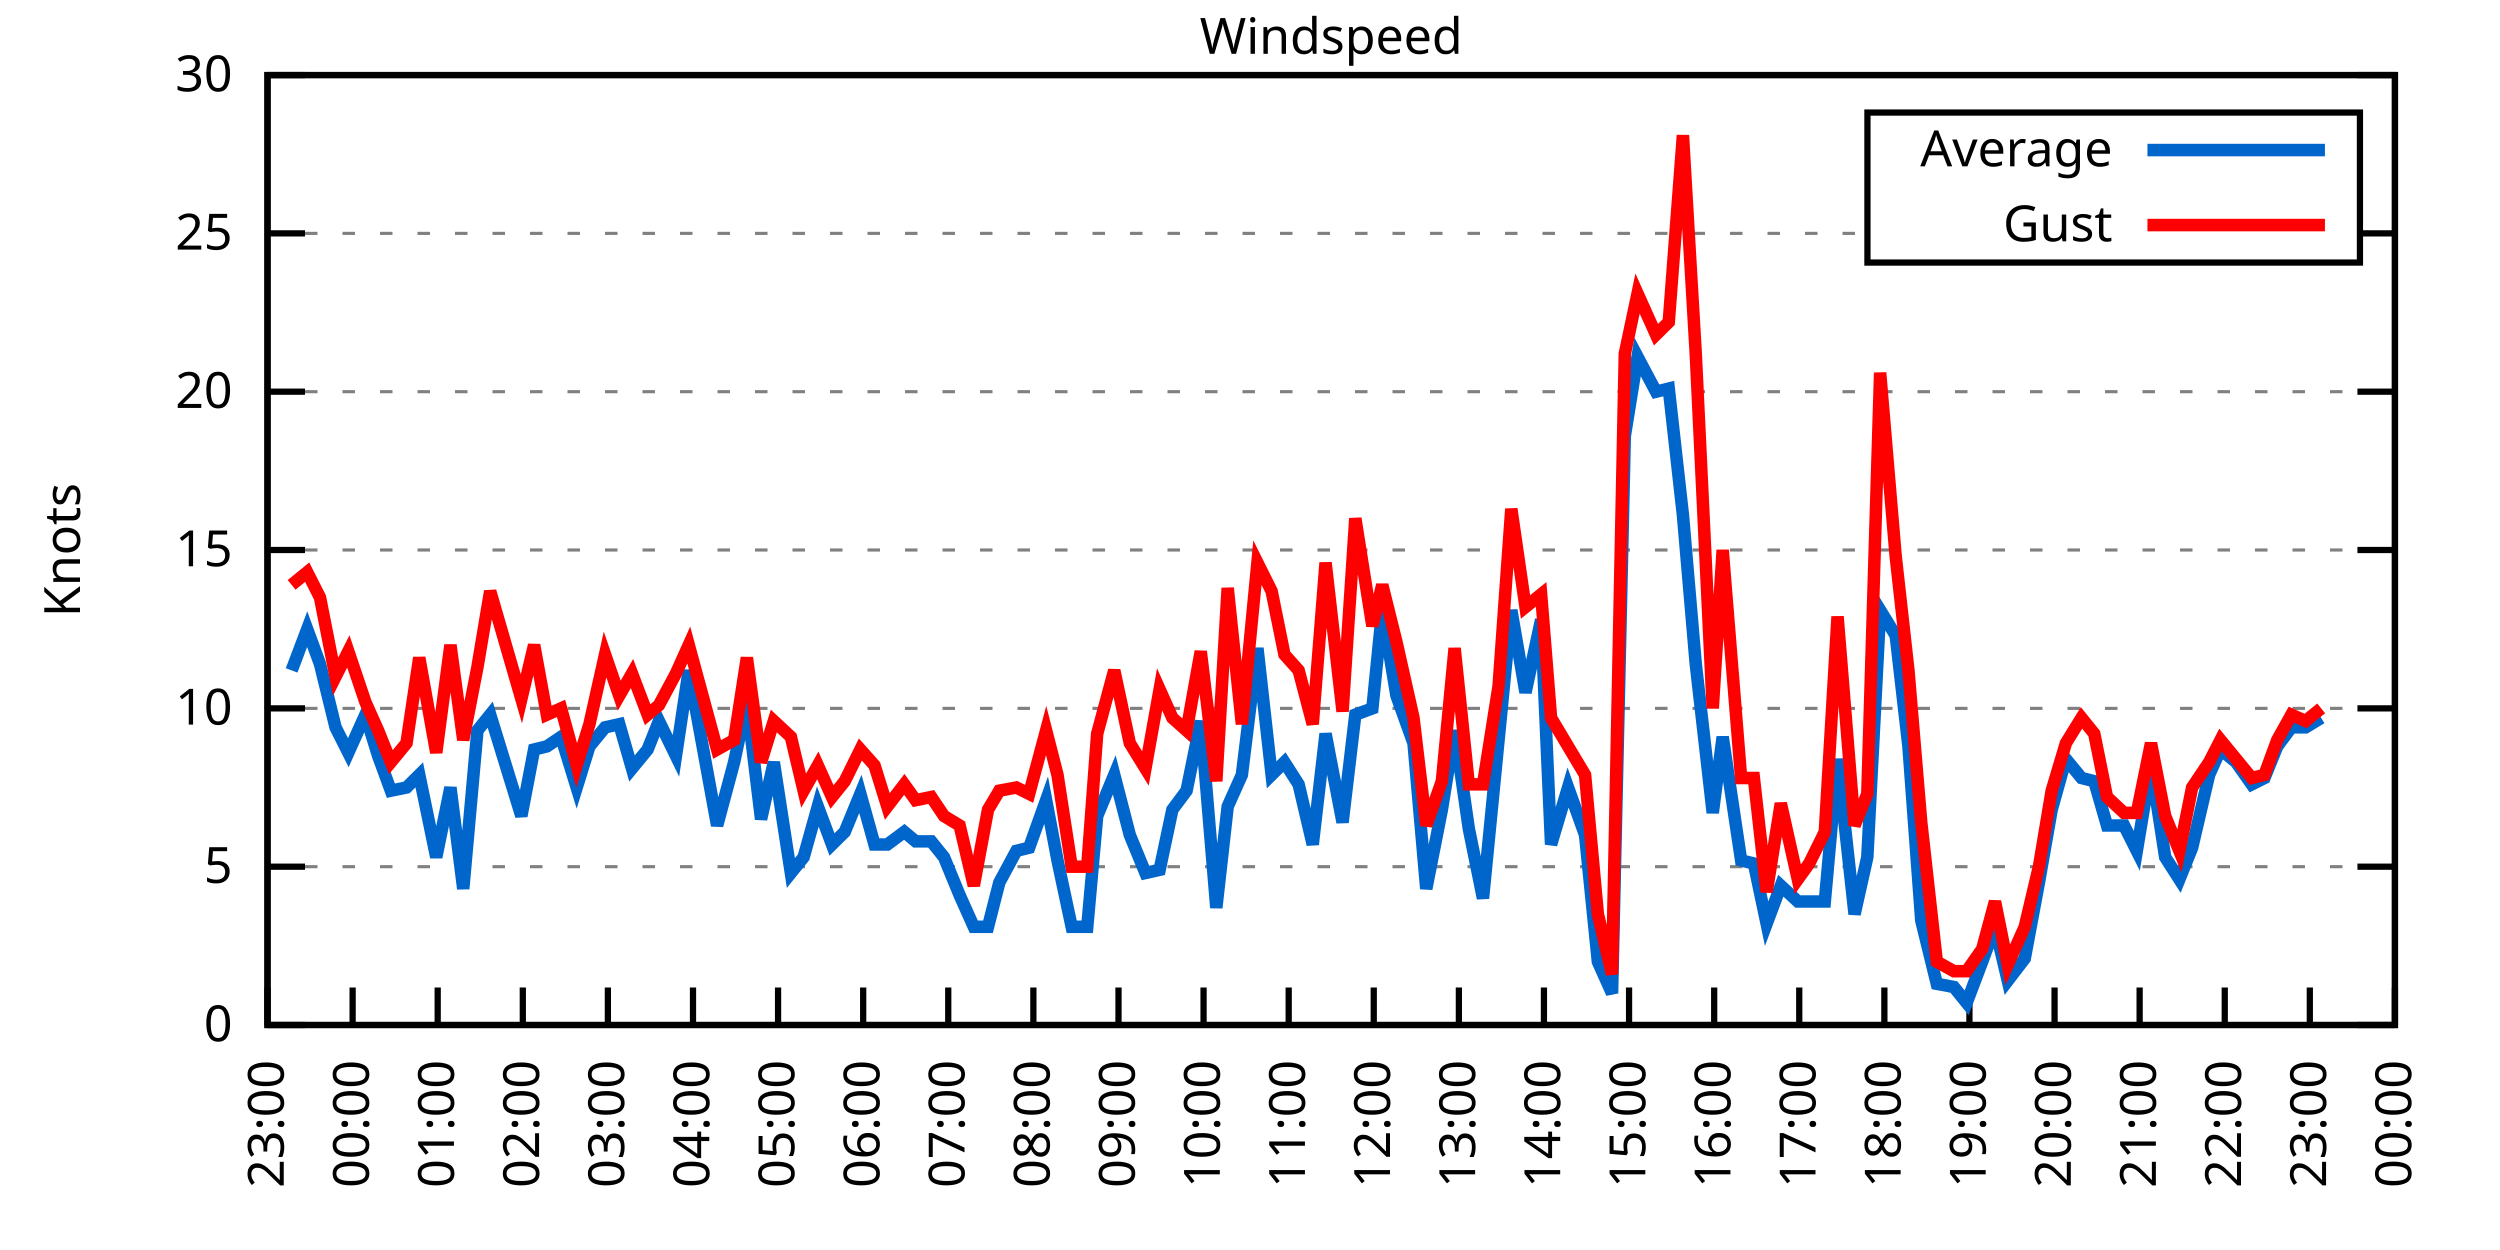
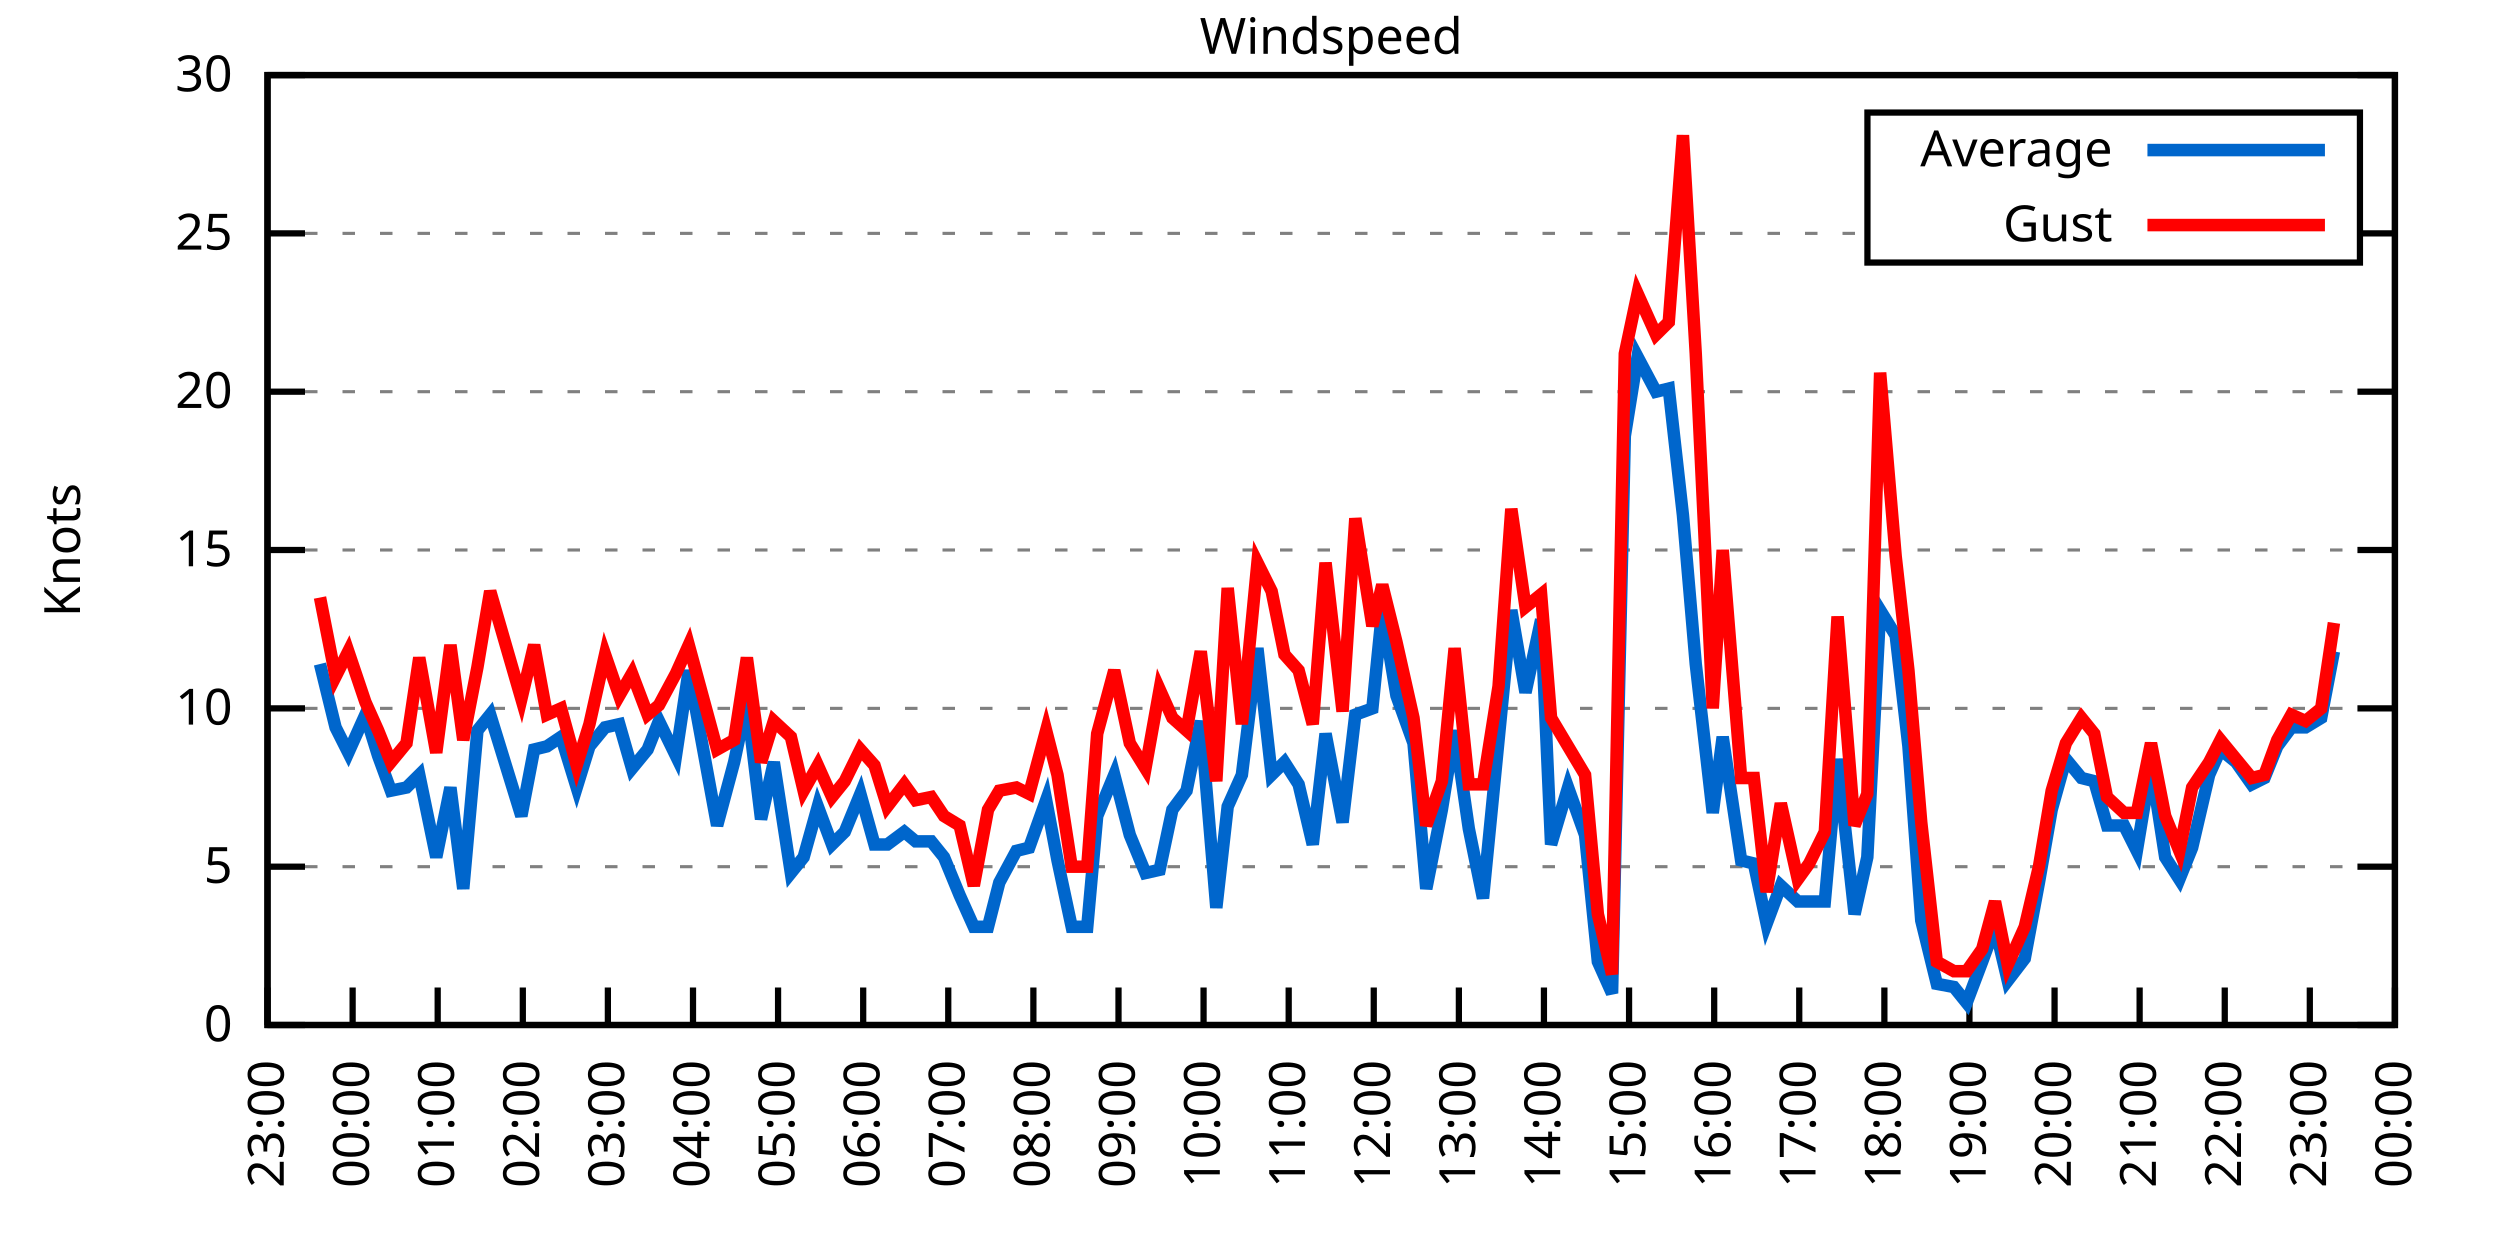
<svg xmlns="http://www.w3.org/2000/svg" xmlns:xlink="http://www.w3.org/1999/xlink" width="400" height="200" viewBox="0 0 400 200">
  <g id="gnuplot_canvas">
    <rect x="0" y="0" width="400" height="200" fill="none" />
    <defs>
      <circle id="gpDot" r="0.5" stroke-width="0.5" stroke="currentColor" />
      <path id="gpPt0" stroke-width="0.333" stroke="currentColor" d="M-1,0 h2 M0,-1 v2" />
      <path id="gpPt1" stroke-width="0.333" stroke="currentColor" d="M-1,-1 L1,1 M1,-1 L-1,1" />
      <path id="gpPt2" stroke-width="0.333" stroke="currentColor" d="M-1,0 L1,0 M0,-1 L0,1 M-1,-1 L1,1 M-1,1 L1,-1" />
      <rect id="gpPt3" stroke-width="0.333" stroke="currentColor" x="-1" y="-1" width="2" height="2" />
      <rect id="gpPt4" stroke-width="0.333" stroke="currentColor" fill="currentColor" x="-1" y="-1" width="2" height="2" />
      <circle id="gpPt5" stroke-width="0.333" stroke="currentColor" cx="0" cy="0" r="1" />
      <use xlink:href="#gpPt5" id="gpPt6" fill="currentColor" stroke="none" />
      <path id="gpPt7" stroke-width="0.333" stroke="currentColor" d="M0,-1.33 L-1.33,0.67 L1.33,0.67 z" />
      <use xlink:href="#gpPt7" id="gpPt8" fill="currentColor" stroke="none" />
      <use xlink:href="#gpPt7" id="gpPt9" stroke="currentColor" transform="rotate(180)" />
      <use xlink:href="#gpPt9" id="gpPt10" fill="currentColor" stroke="none" />
      <use xlink:href="#gpPt3" id="gpPt11" stroke="currentColor" transform="rotate(45)" />
      <use xlink:href="#gpPt11" id="gpPt12" fill="currentColor" stroke="none" />
      <path id="gpPt13" stroke-width="0.333" stroke="currentColor" d="M0,1.330 L1.265,0.411 L0.782,-1.067 L-0.782,-1.076 L-1.265,0.411 z" />
      <use xlink:href="#gpPt13" id="gpPt14" fill="currentColor" stroke="none" />
      <filter id="textbox" filterUnits="objectBoundingBox" x="0" y="0" height="1" width="1">
        <feFlood flood-color="white" flood-opacity="1" result="bgnd" />
        <feComposite in="SourceGraphic" in2="bgnd" operator="atop" />
      </filter>
      <filter id="greybox" filterUnits="objectBoundingBox" x="0" y="0" height="1" width="1">
        <feFlood flood-color="lightgrey" flood-opacity="1" result="grey" />
        <feComposite in="SourceGraphic" in2="grey" operator="atop" />
      </filter>
    </defs>
    <g fill="none" color="white" stroke="currentColor" stroke-width="1.00" stroke-linecap="butt" stroke-linejoin="miter">
</g>
    <g fill="none" color="black" stroke="currentColor" stroke-width="1.00" stroke-linecap="butt" stroke-linejoin="miter">
      <g stroke="none" shape-rendering="crispEdges">
        <polygon fill="rgb(255, 255, 255)" points="42.80,164.00 383.18,164.00 383.18,12.02 42.80,12.02 " />
      </g>
    </g>
    <g fill="none" color="black" stroke="currentColor" stroke-width="1.00" stroke-linecap="butt" stroke-linejoin="miter">
</g>
    <g fill="none" color="black" stroke="black" stroke-width="0.50" stroke-linecap="butt" stroke-linejoin="miter">
</g>
    <g fill="none" color="gray" stroke="currentColor" stroke-width="0.50" stroke-linecap="butt" stroke-linejoin="miter">
      <path stroke="gray" stroke-dasharray="2,4" class="gridline" d="M42.80,164.00 L383.19,164.00  " />
    </g>
    <g fill="none" color="gray" stroke="gray" stroke-width="1.00" stroke-linecap="butt" stroke-linejoin="miter">
</g>
    <g fill="none" color="black" stroke="currentColor" stroke-width="1.00" stroke-linecap="butt" stroke-linejoin="miter">
      <path stroke="black" d="M42.80,164.00 L48.80,164.00 M383.19,164.00 L377.19,164.00  " />
      <g transform="translate(37.20,166.60)" stroke="none" fill="black" font-family="Sans" font-size="8.00" text-anchor="end">
        <text>
          <tspan font-family="Sans"> 0</tspan>
        </text>
      </g>
    </g>
    <g fill="none" color="black" stroke="currentColor" stroke-width="1.00" stroke-linecap="butt" stroke-linejoin="miter">
</g>
    <g fill="none" color="black" stroke="black" stroke-width="0.50" stroke-linecap="butt" stroke-linejoin="miter">
</g>
    <g fill="none" color="gray" stroke="currentColor" stroke-width="0.50" stroke-linecap="butt" stroke-linejoin="miter">
      <path stroke="gray" stroke-dasharray="2,4" class="gridline" d="M42.80,138.67 L383.19,138.67  " />
    </g>
    <g fill="none" color="gray" stroke="gray" stroke-width="1.00" stroke-linecap="butt" stroke-linejoin="miter">
</g>
    <g fill="none" color="black" stroke="currentColor" stroke-width="1.00" stroke-linecap="butt" stroke-linejoin="miter">
      <path stroke="black" d="M42.80,138.67 L48.80,138.67 M383.19,138.67 L377.19,138.67  " />
      <g transform="translate(37.20,141.27)" stroke="none" fill="black" font-family="Sans" font-size="8.00" text-anchor="end">
        <text>
          <tspan font-family="Sans"> 5</tspan>
        </text>
      </g>
    </g>
    <g fill="none" color="black" stroke="currentColor" stroke-width="1.00" stroke-linecap="butt" stroke-linejoin="miter">
</g>
    <g fill="none" color="black" stroke="black" stroke-width="0.50" stroke-linecap="butt" stroke-linejoin="miter">
</g>
    <g fill="none" color="gray" stroke="currentColor" stroke-width="0.50" stroke-linecap="butt" stroke-linejoin="miter">
      <path stroke="gray" stroke-dasharray="2,4" class="gridline" d="M42.80,113.34 L383.19,113.34  " />
    </g>
    <g fill="none" color="gray" stroke="gray" stroke-width="1.00" stroke-linecap="butt" stroke-linejoin="miter">
</g>
    <g fill="none" color="black" stroke="currentColor" stroke-width="1.00" stroke-linecap="butt" stroke-linejoin="miter">
      <path stroke="black" d="M42.80,113.34 L48.80,113.34 M383.19,113.34 L377.19,113.34  " />
      <g transform="translate(37.20,115.94)" stroke="none" fill="black" font-family="Sans" font-size="8.00" text-anchor="end">
        <text>
          <tspan font-family="Sans"> 10</tspan>
        </text>
      </g>
    </g>
    <g fill="none" color="black" stroke="currentColor" stroke-width="1.00" stroke-linecap="butt" stroke-linejoin="miter">
</g>
    <g fill="none" color="black" stroke="black" stroke-width="0.50" stroke-linecap="butt" stroke-linejoin="miter">
</g>
    <g fill="none" color="gray" stroke="currentColor" stroke-width="0.50" stroke-linecap="butt" stroke-linejoin="miter">
      <path stroke="gray" stroke-dasharray="2,4" class="gridline" d="M42.80,88.00 L383.19,88.00  " />
    </g>
    <g fill="none" color="gray" stroke="gray" stroke-width="1.00" stroke-linecap="butt" stroke-linejoin="miter">
</g>
    <g fill="none" color="black" stroke="currentColor" stroke-width="1.00" stroke-linecap="butt" stroke-linejoin="miter">
      <path stroke="black" d="M42.80,88.00 L48.80,88.00 M383.19,88.00 L377.19,88.00  " />
      <g transform="translate(37.20,90.60)" stroke="none" fill="black" font-family="Sans" font-size="8.00" text-anchor="end">
        <text>
          <tspan font-family="Sans"> 15</tspan>
        </text>
      </g>
    </g>
    <g fill="none" color="black" stroke="currentColor" stroke-width="1.00" stroke-linecap="butt" stroke-linejoin="miter">
</g>
    <g fill="none" color="black" stroke="black" stroke-width="0.50" stroke-linecap="butt" stroke-linejoin="miter">
</g>
    <g fill="none" color="gray" stroke="currentColor" stroke-width="0.50" stroke-linecap="butt" stroke-linejoin="miter">
      <path stroke="gray" stroke-dasharray="2,4" class="gridline" d="M42.80,62.67 L383.19,62.67  " />
    </g>
    <g fill="none" color="gray" stroke="gray" stroke-width="1.00" stroke-linecap="butt" stroke-linejoin="miter">
</g>
    <g fill="none" color="black" stroke="currentColor" stroke-width="1.00" stroke-linecap="butt" stroke-linejoin="miter">
      <path stroke="black" d="M42.80,62.67 L48.80,62.67 M383.19,62.67 L377.19,62.67  " />
      <g transform="translate(37.20,65.27)" stroke="none" fill="black" font-family="Sans" font-size="8.00" text-anchor="end">
        <text>
          <tspan font-family="Sans"> 20</tspan>
        </text>
      </g>
    </g>
    <g fill="none" color="black" stroke="currentColor" stroke-width="1.00" stroke-linecap="butt" stroke-linejoin="miter">
</g>
    <g fill="none" color="black" stroke="black" stroke-width="0.50" stroke-linecap="butt" stroke-linejoin="miter">
</g>
    <g fill="none" color="gray" stroke="currentColor" stroke-width="0.50" stroke-linecap="butt" stroke-linejoin="miter">
      <path stroke="gray" stroke-dasharray="2,4" class="gridline" d="M42.80,37.34 L298.79,37.34 M377.59,37.34 L383.19,37.34  " />
    </g>
    <g fill="none" color="gray" stroke="gray" stroke-width="1.00" stroke-linecap="butt" stroke-linejoin="miter">
</g>
    <g fill="none" color="black" stroke="currentColor" stroke-width="1.00" stroke-linecap="butt" stroke-linejoin="miter">
      <path stroke="black" d="M42.80,37.34 L48.80,37.34 M383.19,37.34 L377.19,37.34  " />
      <g transform="translate(37.20,39.94)" stroke="none" fill="black" font-family="Sans" font-size="8.00" text-anchor="end">
        <text>
          <tspan font-family="Sans"> 25</tspan>
        </text>
      </g>
    </g>
    <g fill="none" color="black" stroke="currentColor" stroke-width="1.00" stroke-linecap="butt" stroke-linejoin="miter">
</g>
    <g fill="none" color="black" stroke="black" stroke-width="0.50" stroke-linecap="butt" stroke-linejoin="miter">
</g>
    <g fill="none" color="gray" stroke="currentColor" stroke-width="0.50" stroke-linecap="butt" stroke-linejoin="miter">
      <path stroke="gray" stroke-dasharray="2,4" class="gridline" d="M42.80,12.01 L383.19,12.01  " />
    </g>
    <g fill="none" color="gray" stroke="gray" stroke-width="1.00" stroke-linecap="butt" stroke-linejoin="miter">
</g>
    <g fill="none" color="black" stroke="currentColor" stroke-width="1.00" stroke-linecap="butt" stroke-linejoin="miter">
      <path stroke="black" d="M42.80,12.01 L48.80,12.01 M383.19,12.01 L377.19,12.01  " />
      <g transform="translate(37.20,14.61)" stroke="none" fill="black" font-family="Sans" font-size="8.00" text-anchor="end">
        <text>
          <tspan font-family="Sans"> 30</tspan>
        </text>
      </g>
    </g>
    <g fill="none" color="black" stroke="currentColor" stroke-width="1.00" stroke-linecap="butt" stroke-linejoin="miter">
      <path stroke="black" d="M42.80,164.00 L42.80,158.00  " />
      <g transform="translate(45.40,169.60) rotate(270.00)" stroke="none" fill="black" font-family="Sans" font-size="8.00" text-anchor="end">
        <text>
          <tspan font-family="Sans">23:00</tspan>
        </text>
      </g>
    </g>
    <g fill="none" color="black" stroke="currentColor" stroke-width="1.00" stroke-linecap="butt" stroke-linejoin="miter">
      <path stroke="black" d="M56.42,164.00 L56.42,158.00  " />
      <g transform="translate(59.02,169.60) rotate(270.00)" stroke="none" fill="black" font-family="Sans" font-size="8.00" text-anchor="end">
        <text>
          <tspan font-family="Sans">00:00</tspan>
        </text>
      </g>
    </g>
    <g fill="none" color="black" stroke="currentColor" stroke-width="1.00" stroke-linecap="butt" stroke-linejoin="miter">
      <path stroke="black" d="M70.03,164.00 L70.03,158.00  " />
      <g transform="translate(72.63,169.60) rotate(270.00)" stroke="none" fill="black" font-family="Sans" font-size="8.00" text-anchor="end">
        <text>
          <tspan font-family="Sans">01:00</tspan>
        </text>
      </g>
    </g>
    <g fill="none" color="black" stroke="currentColor" stroke-width="1.00" stroke-linecap="butt" stroke-linejoin="miter">
      <path stroke="black" d="M83.65,164.00 L83.65,158.00  " />
      <g transform="translate(86.25,169.60) rotate(270.00)" stroke="none" fill="black" font-family="Sans" font-size="8.00" text-anchor="end">
        <text>
          <tspan font-family="Sans">02:00</tspan>
        </text>
      </g>
    </g>
    <g fill="none" color="black" stroke="currentColor" stroke-width="1.00" stroke-linecap="butt" stroke-linejoin="miter">
      <path stroke="black" d="M97.26,164.00 L97.26,158.00  " />
      <g transform="translate(99.86,169.60) rotate(270.00)" stroke="none" fill="black" font-family="Sans" font-size="8.00" text-anchor="end">
        <text>
          <tspan font-family="Sans">03:00</tspan>
        </text>
      </g>
    </g>
    <g fill="none" color="black" stroke="currentColor" stroke-width="1.00" stroke-linecap="butt" stroke-linejoin="miter">
      <path stroke="black" d="M110.88,164.00 L110.88,158.00  " />
      <g transform="translate(113.48,169.60) rotate(270.00)" stroke="none" fill="black" font-family="Sans" font-size="8.00" text-anchor="end">
        <text>
          <tspan font-family="Sans">04:00</tspan>
        </text>
      </g>
    </g>
    <g fill="none" color="black" stroke="currentColor" stroke-width="1.00" stroke-linecap="butt" stroke-linejoin="miter">
      <path stroke="black" d="M124.49,164.00 L124.49,158.00  " />
      <g transform="translate(127.09,169.60) rotate(270.00)" stroke="none" fill="black" font-family="Sans" font-size="8.00" text-anchor="end">
        <text>
          <tspan font-family="Sans">05:00</tspan>
        </text>
      </g>
    </g>
    <g fill="none" color="black" stroke="currentColor" stroke-width="1.00" stroke-linecap="butt" stroke-linejoin="miter">
      <path stroke="black" d="M138.11,164.00 L138.11,158.00  " />
      <g transform="translate(140.71,169.60) rotate(270.00)" stroke="none" fill="black" font-family="Sans" font-size="8.00" text-anchor="end">
        <text>
          <tspan font-family="Sans">06:00</tspan>
        </text>
      </g>
    </g>
    <g fill="none" color="black" stroke="currentColor" stroke-width="1.00" stroke-linecap="butt" stroke-linejoin="miter">
      <path stroke="black" d="M151.72,164.00 L151.72,158.00  " />
      <g transform="translate(154.32,169.60) rotate(270.00)" stroke="none" fill="black" font-family="Sans" font-size="8.00" text-anchor="end">
        <text>
          <tspan font-family="Sans">07:00</tspan>
        </text>
      </g>
    </g>
    <g fill="none" color="black" stroke="currentColor" stroke-width="1.00" stroke-linecap="butt" stroke-linejoin="miter">
      <path stroke="black" d="M165.34,164.00 L165.34,158.00  " />
      <g transform="translate(167.94,169.60) rotate(270.00)" stroke="none" fill="black" font-family="Sans" font-size="8.00" text-anchor="end">
        <text>
          <tspan font-family="Sans">08:00</tspan>
        </text>
      </g>
    </g>
    <g fill="none" color="black" stroke="currentColor" stroke-width="1.00" stroke-linecap="butt" stroke-linejoin="miter">
      <path stroke="black" d="M178.96,164.00 L178.96,158.00  " />
      <g transform="translate(181.56,169.60) rotate(270.00)" stroke="none" fill="black" font-family="Sans" font-size="8.00" text-anchor="end">
        <text>
          <tspan font-family="Sans">09:00</tspan>
        </text>
      </g>
    </g>
    <g fill="none" color="black" stroke="currentColor" stroke-width="1.00" stroke-linecap="butt" stroke-linejoin="miter">
      <path stroke="black" d="M192.57,164.00 L192.57,158.00  " />
      <g transform="translate(195.17,169.60) rotate(270.00)" stroke="none" fill="black" font-family="Sans" font-size="8.00" text-anchor="end">
        <text>
          <tspan font-family="Sans">10:00</tspan>
        </text>
      </g>
    </g>
    <g fill="none" color="black" stroke="currentColor" stroke-width="1.00" stroke-linecap="butt" stroke-linejoin="miter">
      <path stroke="black" d="M206.19,164.00 L206.19,158.00  " />
      <g transform="translate(208.79,169.60) rotate(270.00)" stroke="none" fill="black" font-family="Sans" font-size="8.00" text-anchor="end">
        <text>
          <tspan font-family="Sans">11:00</tspan>
        </text>
      </g>
    </g>
    <g fill="none" color="black" stroke="currentColor" stroke-width="1.00" stroke-linecap="butt" stroke-linejoin="miter">
      <path stroke="black" d="M219.80,164.00 L219.80,158.00  " />
      <g transform="translate(222.40,169.60) rotate(270.00)" stroke="none" fill="black" font-family="Sans" font-size="8.00" text-anchor="end">
        <text>
          <tspan font-family="Sans">12:00</tspan>
        </text>
      </g>
    </g>
    <g fill="none" color="black" stroke="currentColor" stroke-width="1.00" stroke-linecap="butt" stroke-linejoin="miter">
      <path stroke="black" d="M233.42,164.00 L233.42,158.00  " />
      <g transform="translate(236.02,169.60) rotate(270.00)" stroke="none" fill="black" font-family="Sans" font-size="8.00" text-anchor="end">
        <text>
          <tspan font-family="Sans">13:00</tspan>
        </text>
      </g>
    </g>
    <g fill="none" color="black" stroke="currentColor" stroke-width="1.00" stroke-linecap="butt" stroke-linejoin="miter">
      <path stroke="black" d="M247.03,164.00 L247.03,158.00  " />
      <g transform="translate(249.63,169.60) rotate(270.00)" stroke="none" fill="black" font-family="Sans" font-size="8.00" text-anchor="end">
        <text>
          <tspan font-family="Sans">14:00</tspan>
        </text>
      </g>
    </g>
    <g fill="none" color="black" stroke="currentColor" stroke-width="1.00" stroke-linecap="butt" stroke-linejoin="miter">
      <path stroke="black" d="M260.65,164.00 L260.65,158.00  " />
      <g transform="translate(263.25,169.60) rotate(270.00)" stroke="none" fill="black" font-family="Sans" font-size="8.00" text-anchor="end">
        <text>
          <tspan font-family="Sans">15:00</tspan>
        </text>
      </g>
    </g>
    <g fill="none" color="black" stroke="currentColor" stroke-width="1.00" stroke-linecap="butt" stroke-linejoin="miter">
      <path stroke="black" d="M274.27,164.00 L274.27,158.00  " />
      <g transform="translate(276.87,169.60) rotate(270.00)" stroke="none" fill="black" font-family="Sans" font-size="8.00" text-anchor="end">
        <text>
          <tspan font-family="Sans">16:00</tspan>
        </text>
      </g>
    </g>
    <g fill="none" color="black" stroke="currentColor" stroke-width="1.00" stroke-linecap="butt" stroke-linejoin="miter">
      <path stroke="black" d="M287.88,164.00 L287.88,158.00  " />
      <g transform="translate(290.48,169.60) rotate(270.00)" stroke="none" fill="black" font-family="Sans" font-size="8.00" text-anchor="end">
        <text>
          <tspan font-family="Sans">17:00</tspan>
        </text>
      </g>
    </g>
    <g fill="none" color="black" stroke="currentColor" stroke-width="1.00" stroke-linecap="butt" stroke-linejoin="miter">
      <path stroke="black" d="M301.50,164.00 L301.50,158.00  " />
      <g transform="translate(304.10,169.60) rotate(270.00)" stroke="none" fill="black" font-family="Sans" font-size="8.00" text-anchor="end">
        <text>
          <tspan font-family="Sans">18:00</tspan>
        </text>
      </g>
    </g>
    <g fill="none" color="black" stroke="currentColor" stroke-width="1.00" stroke-linecap="butt" stroke-linejoin="miter">
      <path stroke="black" d="M315.11,164.00 L315.11,158.00  " />
      <g transform="translate(317.71,169.60) rotate(270.00)" stroke="none" fill="black" font-family="Sans" font-size="8.00" text-anchor="end">
        <text>
          <tspan font-family="Sans">19:00</tspan>
        </text>
      </g>
    </g>
    <g fill="none" color="black" stroke="currentColor" stroke-width="1.00" stroke-linecap="butt" stroke-linejoin="miter">
      <path stroke="black" d="M328.73,164.00 L328.73,158.00  " />
      <g transform="translate(331.33,169.60) rotate(270.00)" stroke="none" fill="black" font-family="Sans" font-size="8.00" text-anchor="end">
        <text>
          <tspan font-family="Sans">20:00</tspan>
        </text>
      </g>
    </g>
    <g fill="none" color="black" stroke="currentColor" stroke-width="1.00" stroke-linecap="butt" stroke-linejoin="miter">
      <path stroke="black" d="M342.34,164.00 L342.34,158.00  " />
      <g transform="translate(344.94,169.60) rotate(270.00)" stroke="none" fill="black" font-family="Sans" font-size="8.00" text-anchor="end">
        <text>
          <tspan font-family="Sans">21:00</tspan>
        </text>
      </g>
    </g>
    <g fill="none" color="black" stroke="currentColor" stroke-width="1.00" stroke-linecap="butt" stroke-linejoin="miter">
      <path stroke="black" d="M355.96,164.00 L355.96,158.00  " />
      <g transform="translate(358.56,169.60) rotate(270.00)" stroke="none" fill="black" font-family="Sans" font-size="8.00" text-anchor="end">
        <text>
          <tspan font-family="Sans">22:00</tspan>
        </text>
      </g>
    </g>
    <g fill="none" color="black" stroke="currentColor" stroke-width="1.00" stroke-linecap="butt" stroke-linejoin="miter">
      <path stroke="black" d="M369.57,164.00 L369.57,158.00  " />
      <g transform="translate(372.17,169.60) rotate(270.00)" stroke="none" fill="black" font-family="Sans" font-size="8.00" text-anchor="end">
        <text>
          <tspan font-family="Sans">23:00</tspan>
        </text>
      </g>
    </g>
    <g fill="none" color="black" stroke="currentColor" stroke-width="1.00" stroke-linecap="butt" stroke-linejoin="miter">
      <path stroke="black" d="M383.19,164.00 L383.19,158.00  " />
      <g transform="translate(385.79,169.60) rotate(270.00)" stroke="none" fill="black" font-family="Sans" font-size="8.00" text-anchor="end">
        <text>
          <tspan font-family="Sans">00:00</tspan>
        </text>
      </g>
    </g>
    <g fill="none" color="black" stroke="currentColor" stroke-width="1.00" stroke-linecap="butt" stroke-linejoin="miter">
</g>
    <g fill="none" color="black" stroke="currentColor" stroke-width="1.00" stroke-linecap="butt" stroke-linejoin="miter">
      <path stroke="black" d="M42.80,12.01 L42.80,164.00 L383.19,164.00 L383.19,12.01 L42.80,12.01 Z  " />
    </g>
    <g fill="none" color="black" stroke="currentColor" stroke-width="1.00" stroke-linecap="butt" stroke-linejoin="miter">
</g>
    <g fill="none" color="black" stroke="currentColor" stroke-width="1.00" stroke-linecap="butt" stroke-linejoin="miter">
      <path stroke="black" d="M298.79,42.01 L298.79,18.01 L377.59,18.01 L377.59,42.01 L298.79,42.01 Z  " />
    </g>
    <g id="Windspeed_plot_1">
      <g fill="none" color="white" stroke="black" stroke-width="2.00" stroke-linecap="butt" stroke-linejoin="miter">
</g>
      <g fill="none" color="black" stroke="currentColor" stroke-width="2.00" stroke-linecap="butt" stroke-linejoin="miter">
        <g transform="translate(337.99,26.61)" stroke="none" fill="black" font-family="Sans" font-size="8.00" text-anchor="end">
          <text>
            <tspan font-family="Sans">Average</tspan>
          </text>
        </g>
      </g>
      <g fill="none" color="black" stroke="currentColor" stroke-width="2.00" stroke-linecap="butt" stroke-linejoin="miter">
-         <path stroke="rgb(  0, 102, 204)" d="M343.59,24.01 L371.99,24.01 M46.66,107.26 L49.15,100.67 L51.20,106.24 L53.69,116.38 L55.73,120.43 L58.46,114.35   L60.50,120.94 L62.54,126.51 L65.04,126.00 L67.08,123.98 L69.80,137.15 L72.07,126.00 L74.12,142.21 L76.39,116.88   L78.43,114.35 L83.42,130.56 L85.46,119.92 L87.50,119.42 L89.77,117.90 L92.27,126.00 L94.31,119.42 L96.81,116.38   L99.08,115.87 L101.12,122.96 L103.62,119.92 L105.43,115.36 L108.15,120.94 L110.20,107.26 L114.74,132.08 L117.46,121.95   L119.50,112.32 L121.77,131.07 L123.81,121.95 L126.54,139.68 L128.58,137.15 L130.85,129.04 L133.12,135.12 L135.16,133.10   L137.66,127.02 L139.92,135.12 L141.97,135.12 L144.69,133.10 L146.51,134.62 L149.00,134.62 L151.04,137.15 L153.54,143.23   L155.81,148.29 L158.08,148.29 L159.89,141.20 L162.62,136.14 L164.66,135.63 L167.38,128.03 L169.20,137.66 L171.47,148.29   L173.96,148.29 L175.55,130.56 L178.28,123.98 L180.77,133.60 L183.27,139.68 L185.54,139.17 L187.58,129.55 L189.85,126.51   L192.12,115.36 L194.61,145.25 L196.43,129.04 L198.70,123.98 L201.19,103.71 L203.46,123.98 L205.51,121.95 L207.78,125.50   L210.04,135.12 L212.09,117.39 L214.81,131.58 L216.85,114.35 L219.58,113.34 L221.16,97.63 L223.43,111.31 L226.16,118.91   L228.20,142.21 L230.70,129.55 L232.74,116.88 L235.01,132.59 L237.28,143.73 L239.77,118.40 L241.81,97.63 L244.08,110.80   L246.58,99.15 L248.17,135.12 L250.89,126.00 L253.61,133.60 L255.66,153.87 L257.93,158.93 L259.97,69.77 L262.01,57.10   L264.96,62.67 L267.00,62.17 L269.27,82.43 L271.32,106.24 L274.04,130.06 L275.63,117.90 L278.58,137.66 L280.62,138.16   L282.66,147.79 L284.93,141.71 L287.65,144.24 L289.47,144.24 L291.97,144.24 L294.01,121.44 L296.73,146.27 L298.77,137.15   L300.82,97.63 L303.31,101.68 L305.35,119.42 L307.40,147.28 L309.89,157.41 L312.62,157.92 L314.66,160.45 L317.15,153.87   L319.20,148.29 L321.24,156.91 L323.96,153.36 L326.23,141.20 L328.27,129.55 L330.54,121.44 L333.04,124.48 L335.08,124.99   L337.12,132.08 L339.85,132.08 L341.89,136.14 L344.16,122.46 L346.43,137.15 L348.70,140.69 L350.74,135.63 L353.46,123.98   L355.28,119.92 L357.77,121.95 L360.27,125.50 L362.31,124.48 L364.36,119.42 L366.62,116.38 L368.89,116.38 L371.39,114.86    " />
+         <path stroke="rgb(  0, 102, 204)" d="M343.59,24.01 L371.99,24.01 M51.20,106.24 L53.69,116.38 L55.73,120.43 L58.46,114.35 L60.50,120.94 L62.54,126.51   L65.04,126.00 L67.08,123.98 L69.80,137.15 L72.07,126.00 L74.12,142.21 L76.39,116.88 L78.43,114.35 L83.42,130.56   L85.46,119.92 L87.50,119.42 L89.77,117.90 L92.27,126.00 L94.31,119.42 L96.81,116.38 L99.08,115.87 L101.12,122.96   L103.62,119.92 L105.43,115.36 L108.15,120.94 L110.20,107.26 L114.74,132.08 L117.46,121.95 L119.50,112.32 L121.77,131.07   L123.81,121.95 L126.54,139.68 L128.58,137.15 L130.85,129.04 L133.12,135.12 L135.16,133.10 L137.66,127.02 L139.92,135.12   L141.97,135.12 L144.69,133.10 L146.51,134.62 L149.00,134.62 L151.04,137.15 L153.54,143.23 L155.81,148.29 L158.08,148.29   L159.89,141.20 L162.62,136.14 L164.66,135.63 L167.38,128.03 L169.20,137.66 L171.47,148.29 L173.96,148.29 L175.55,130.56   L178.28,123.98 L180.77,133.60 L183.27,139.68 L185.54,139.17 L187.58,129.55 L189.85,126.51 L192.12,115.36 L194.61,145.25   L196.43,129.04 L198.70,123.98 L201.19,103.71 L203.46,123.98 L205.51,121.95 L207.78,125.50 L210.04,135.12 L212.09,117.39   L214.81,131.58 L216.85,114.35 L219.58,113.34 L221.16,97.63 L223.43,111.31 L226.16,118.91 L228.20,142.21 L230.70,129.55   L232.74,116.88 L235.01,132.59 L237.28,143.73 L239.77,118.40 L241.81,97.63 L244.08,110.80 L246.58,99.15 L248.17,135.12   L250.89,126.00 L253.61,133.60 L255.66,153.87 L257.93,158.93 L259.97,69.77 L262.01,57.10 L264.96,62.67 L267.00,62.17   L269.27,82.43 L271.32,106.24 L274.04,130.06 L275.63,117.90 L278.58,137.66 L280.62,138.16 L282.66,147.79 L284.93,141.71   L287.65,144.24 L289.47,144.24 L291.97,144.24 L294.01,121.44 L296.73,146.27 L298.77,137.15 L300.82,97.63 L303.31,101.68   L305.35,119.42 L307.40,147.28 L309.89,157.41 L312.62,157.92 L314.66,160.45 L317.15,153.87 L319.20,148.29 L321.24,156.91   L323.96,153.36 L326.23,141.20 L328.27,129.55 L330.54,121.44 L333.04,124.48 L335.08,124.99 L337.12,132.08 L339.85,132.08   L341.89,136.14 L344.16,122.46 L346.43,137.15 L348.70,140.69 L350.74,135.63 L353.46,123.98 L355.28,119.92 L357.77,121.95   L360.27,125.50 L362.31,124.48 L364.36,119.42 L366.62,116.38 L368.89,116.38 L371.39,114.86 L373.43,104.22  " />
      </g>
    </g>
    <g id="Windspeed_plot_2">
      <g fill="none" color="black" stroke="currentColor" stroke-width="2.00" stroke-linecap="butt" stroke-linejoin="miter">
        <g transform="translate(337.99,38.61)" stroke="none" fill="black" font-family="Sans" font-size="8.00" text-anchor="end">
          <text>
            <tspan font-family="Sans">Gust</tspan>
          </text>
        </g>
      </g>
      <g fill="none" color="black" stroke="currentColor" stroke-width="2.00" stroke-linecap="butt" stroke-linejoin="miter">
-         <path stroke="rgb(255,   0,   0)" d="M343.59,36.01 L371.99,36.01 M46.66,93.58 L49.15,91.55 L51.20,95.60 L53.69,108.27 L55.73,104.22 L58.46,112.32   L60.50,116.88 L62.54,121.95 L65.04,118.91 L67.08,105.23 L69.80,120.43 L72.07,103.20 L74.12,118.40 L76.39,106.75   L78.43,94.59 L83.42,111.82 L85.46,103.20 L87.50,114.35 L89.77,113.34 L92.27,122.46 L94.31,115.87 L96.81,104.72   L99.08,111.31 L101.12,107.76 L103.62,114.35 L105.43,112.83 L108.15,107.76 L110.20,103.20 L114.74,119.92 L117.46,118.40   L119.50,105.23 L121.77,121.95 L123.81,115.36 L126.54,117.90 L128.58,126.51 L130.85,122.46 L133.12,127.52 L135.16,124.99   L137.66,119.92 L139.92,122.46 L141.97,129.04 L144.69,125.50 L146.51,128.03 L149.00,127.52 L151.04,130.56 L153.54,132.08   L155.81,141.71 L158.08,129.55 L159.89,126.51 L162.62,126.00 L164.66,127.02 L167.38,116.88 L169.20,123.98 L171.47,138.67   L173.96,138.67 L175.55,117.39 L178.28,107.26 L180.77,118.91 L183.27,122.96 L185.54,110.30 L187.58,114.86 L189.85,116.88   L192.12,104.22 L194.61,124.99 L196.43,94.08 L198.70,115.87 L201.19,90.03 L203.46,94.59 L205.51,104.72 L207.78,107.26   L210.04,115.87 L212.09,90.03 L214.81,113.84 L216.85,82.94 L219.58,100.16 L221.16,93.58 L223.43,102.70 L226.16,114.86   L228.20,132.08 L230.70,124.99 L232.74,103.71 L235.01,125.50 L237.28,125.50 L239.77,109.79 L241.81,81.42 L244.08,97.12   L246.58,95.10 L248.17,114.86 L250.89,119.42 L253.61,123.98 L255.66,146.27 L257.93,155.89 L259.97,56.59 L262.01,46.97   L264.96,53.55 L267.00,51.53 L269.27,21.64 L271.32,56.59 L274.04,113.34 L275.63,88.00 L278.58,124.48 L280.62,124.48   L282.66,142.72 L284.93,128.54 L287.65,140.69 L289.47,138.16 L291.97,133.10 L294.01,98.64 L296.73,132.08 L298.77,127.02   L300.82,59.63 L303.31,89.02 L305.35,107.26 L307.40,131.58 L309.89,153.87 L312.62,155.39 L314.66,155.39 L317.15,151.84   L319.20,144.24 L321.24,154.37 L323.96,148.29 L326.23,138.67 L328.27,126.51 L330.54,118.91 L333.04,114.86 L335.08,117.39   L337.12,127.52 L339.85,130.06 L341.89,130.06 L344.16,118.91 L346.43,130.56 L348.70,136.14 L350.74,126.00 L353.46,121.95   L355.28,118.40 L357.77,121.44 L360.27,124.48 L362.31,123.98 L364.36,118.40 L366.62,114.35 L368.89,115.36 L371.39,113.34    " />
+         <path stroke="rgb(255,   0,   0)" d="M343.59,36.01 L371.99,36.01 M51.20,95.60 L53.69,108.27 L55.73,104.22 L58.46,112.32 L60.50,116.88 L62.54,121.95   L65.04,118.91 L67.08,105.23 L69.80,120.43 L72.07,103.20 L74.12,118.40 L76.39,106.75 L78.43,94.59 L83.42,111.82   L85.46,103.20 L87.50,114.35 L89.77,113.34 L92.27,122.46 L94.31,115.87 L96.81,104.72 L99.08,111.31 L101.12,107.76   L103.62,114.35 L105.43,112.83 L108.15,107.76 L110.20,103.20 L114.74,119.92 L117.46,118.40 L119.50,105.23 L121.77,121.95   L123.81,115.36 L126.54,117.90 L128.58,126.51 L130.85,122.46 L133.12,127.52 L135.16,124.99 L137.66,119.92 L139.92,122.46   L141.97,129.04 L144.69,125.50 L146.51,128.03 L149.00,127.52 L151.04,130.56 L153.54,132.08 L155.81,141.71 L158.08,129.55   L159.89,126.51 L162.62,126.00 L164.66,127.02 L167.38,116.88 L169.20,123.98 L171.47,138.67 L173.96,138.67 L175.55,117.39   L178.28,107.26 L180.77,118.91 L183.27,122.96 L185.54,110.30 L187.58,114.86 L189.85,116.88 L192.12,104.22 L194.61,124.99   L196.43,94.08 L198.70,115.87 L201.19,90.03 L203.46,94.59 L205.51,104.72 L207.78,107.26 L210.04,115.87 L212.09,90.03   L214.81,113.84 L216.85,82.94 L219.58,100.16 L221.16,93.58 L223.43,102.70 L226.16,114.86 L228.20,132.08 L230.70,124.99   L232.74,103.71 L235.01,125.50 L237.28,125.50 L239.77,109.79 L241.81,81.42 L244.08,97.12 L246.58,95.10 L248.17,114.86   L250.89,119.42 L253.61,123.98 L255.66,146.27 L257.93,155.89 L259.97,56.59 L262.01,46.97 L264.96,53.55 L267.00,51.53   L269.27,21.64 L271.32,56.59 L274.04,113.34 L275.63,88.00 L278.58,124.48 L280.62,124.48 L282.66,142.72 L284.93,128.54   L287.65,140.69 L289.47,138.16 L291.97,133.10 L294.01,98.64 L296.73,132.08 L298.77,127.02 L300.82,59.63 L303.31,89.02   L305.35,107.26 L307.40,131.58 L309.89,153.87 L312.62,155.39 L314.66,155.39 L317.15,151.84 L319.20,144.24 L321.24,154.37   L323.96,148.29 L326.23,138.67 L328.27,126.51 L330.54,118.91 L333.04,114.86 L335.08,117.39 L337.12,127.52 L339.85,130.06   L341.89,130.06 L344.16,118.91 L346.43,130.56 L348.70,136.14 L350.74,126.00 L353.46,121.95 L355.28,118.40 L357.77,121.44   L360.27,124.48 L362.31,123.98 L364.36,118.40 L366.62,114.35 L368.89,115.36 L371.39,113.34 L373.43,99.66  " />
      </g>
    </g>
    <g fill="none" color="black" stroke="currentColor" stroke-width="2.00" stroke-linecap="butt" stroke-linejoin="miter">
</g>
    <g fill="none" color="black" stroke="black" stroke-width="1.00" stroke-linecap="butt" stroke-linejoin="miter">
</g>
    <g fill="none" color="black" stroke="currentColor" stroke-width="1.00" stroke-linecap="butt" stroke-linejoin="miter">
      <path stroke="black" d="M42.80,12.01 L42.80,164.00 L383.19,164.00 L383.19,12.01 L42.80,12.01 Z  " />
      <g transform="translate(12.80,88.01) rotate(270.00)" stroke="none" fill="black" font-family="Sans" font-size="8.00" text-anchor="middle">
        <text>
          <tspan font-family="Sans">Knots</tspan>
        </text>
      </g>
    </g>
    <g fill="none" color="black" stroke="currentColor" stroke-width="1.00" stroke-linecap="butt" stroke-linejoin="miter">
</g>
    <g fill="none" color="black" stroke="currentColor" stroke-width="1.00" stroke-linecap="butt" stroke-linejoin="miter">
      <g transform="translate(212.99,8.61)" stroke="none" fill="black" font-family="Sans" font-size="8.00" text-anchor="middle">
        <text>
          <tspan font-family="Sans">Windspeed</tspan>
        </text>
      </g>
    </g>
    <g fill="none" color="black" stroke="currentColor" stroke-width="1.00" stroke-linecap="butt" stroke-linejoin="miter">
</g>
  </g>
</svg>
